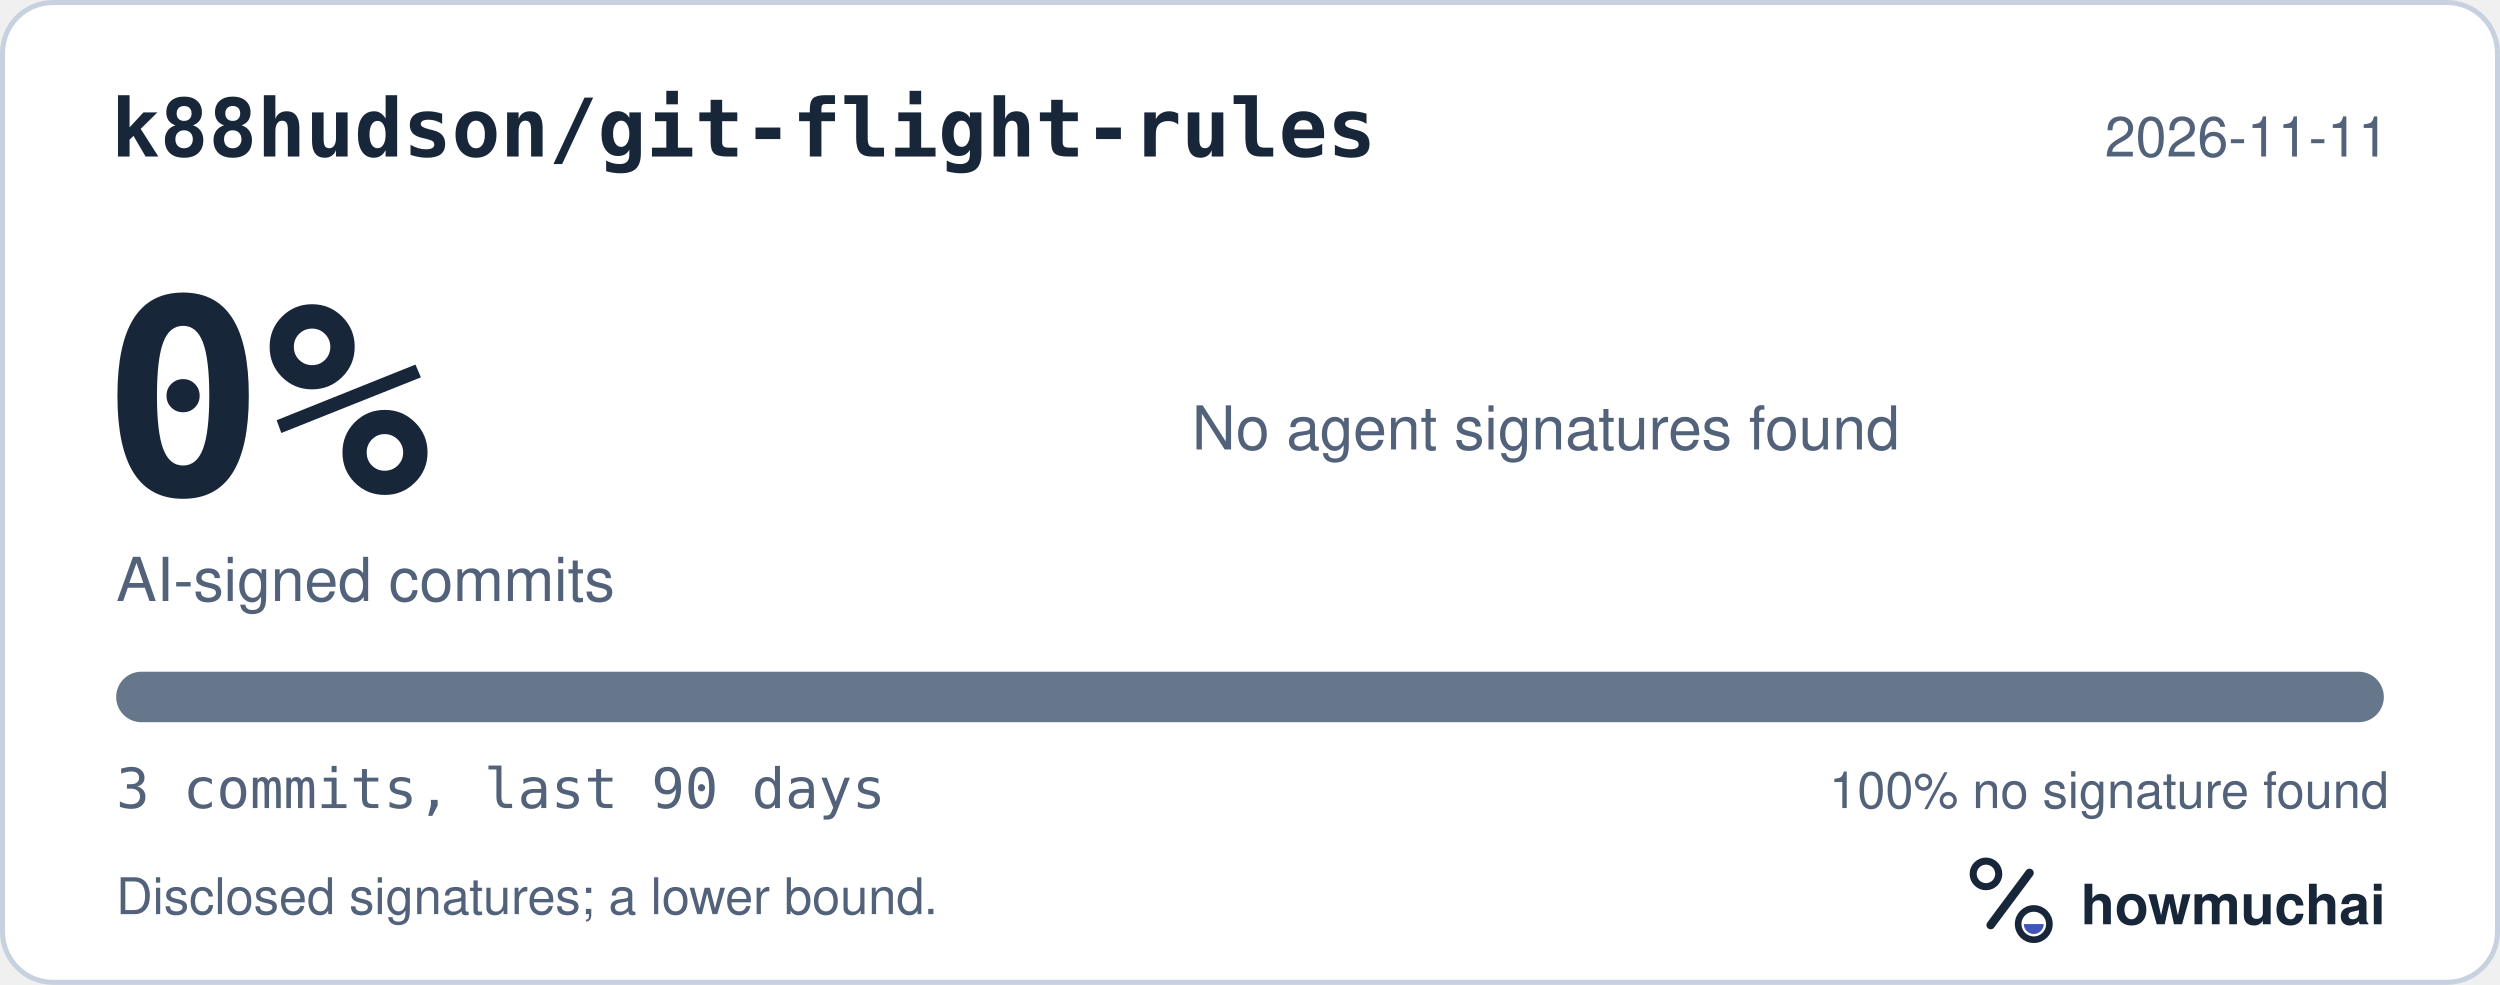
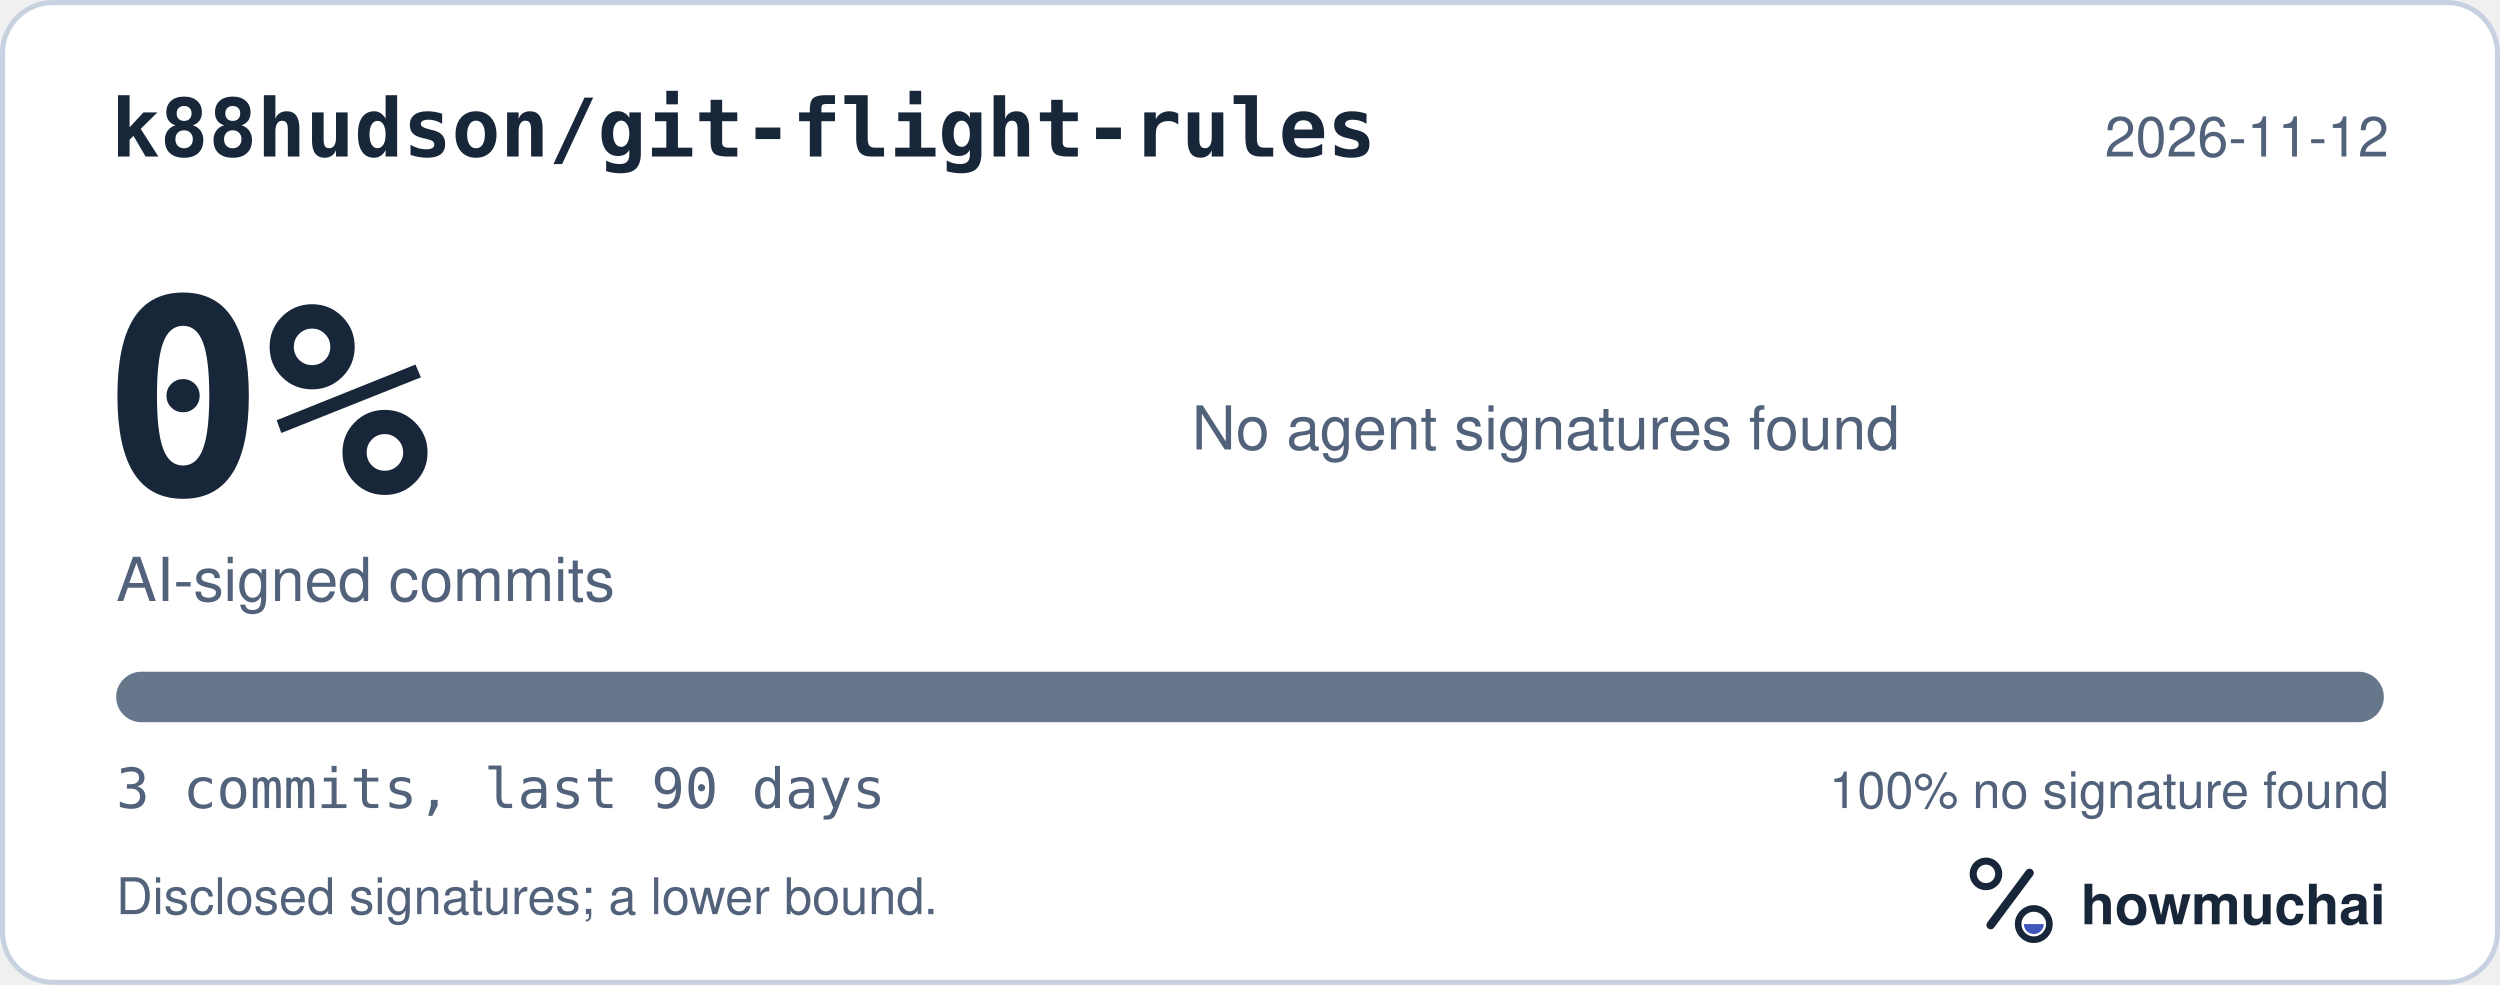
<svg xmlns="http://www.w3.org/2000/svg" width="495" height="195" viewBox="0 0 495 195" role="img" aria-labelledby="hm-t hm-d">
  <rect x="0.5" y="0.5" width="494" height="194" rx="10" fill="#FFFFFF" stroke="#C7D1DF" />
  <text x="22" y="31" fill="#18263A" font-family="ui-monospace, SF Mono, Menlo, Consolas, IBM Plex Mono, monospace" font-size="16" font-weight="600">k88hudson/git-flight-rules</text>
-   <text x="473" y="31" fill="#52627A" font-family="-apple-system, BlinkMacSystemFont, Segoe UI, Helvetica, Arial, Fira Sans, sans-serif" font-size="11" text-anchor="end">2026-11-11</text>
+   <text x="473" y="31" fill="#52627A" font-family="-apple-system, BlinkMacSystemFont, Segoe UI, Helvetica, Arial, Fira Sans, sans-serif" font-size="11" text-anchor="end">2026-11-12</text>
  <text x="20" y="98" fill="#18263A" font-family="ui-monospace, SF Mono, Menlo, Consolas, IBM Plex Mono, monospace" font-size="54" font-weight="700">0%</text>
  <text x="23" y="119" fill="#52627A" font-family="-apple-system, BlinkMacSystemFont, Segoe UI, Helvetica, Arial, Fira Sans, sans-serif" font-size="12">AI-signed commits</text>
  <text x="236" y="89" fill="#52627A" font-family="-apple-system, BlinkMacSystemFont, Segoe UI, Helvetica, Arial, Fira Sans, sans-serif" font-size="12">No agent signatures found</text>
  <defs>
    <clipPath id="hm-bar">
      <rect x="23" y="133" width="449" height="10" rx="5" />
    </clipPath>
  </defs>
  <rect x="23" y="133" width="449" height="10" rx="5" fill="#66768B" />
  <g clip-path="url(#hm-bar)" />
  <text x="23" y="160" fill="#52627A" font-family="ui-monospace, SF Mono, Menlo, Consolas, IBM Plex Mono, monospace" font-size="11">3 commits, last 90 days</text>
  <text x="473" y="160" fill="#52627A" font-family="-apple-system, BlinkMacSystemFont, Segoe UI, Helvetica, Arial, Fira Sans, sans-serif" font-size="10" text-anchor="end">100% no signature found</text>
  <text x="23" y="181" fill="#52627A" font-family="-apple-system, BlinkMacSystemFont, Segoe UI, Helvetica, Arial, Fira Sans, sans-serif" font-size="10">Disclosed signatures; a lower bound.</text>
  <g transform="translate(386 166) scale(0.046875)">
    <circle cx="154" cy="150" r="54" fill="none" stroke="#18263A" stroke-width="30" />
    <path d="M174 366 338 146" fill="none" stroke="#18263A" stroke-width="36" stroke-linecap="round" />
    <circle cx="356" cy="362" r="66" fill="none" stroke="#18263A" stroke-width="28" />
    <path d="M314 362a42 42 0 0 0 84 0Z" fill="#4056BC" />
  </g>
  <text x="412" y="183" fill="#18263A" font-family="-apple-system, BlinkMacSystemFont, Segoe UI, Helvetica, Arial, Fira Sans, sans-serif" font-size="11" font-weight="650">howmuchai</text>
</svg>
